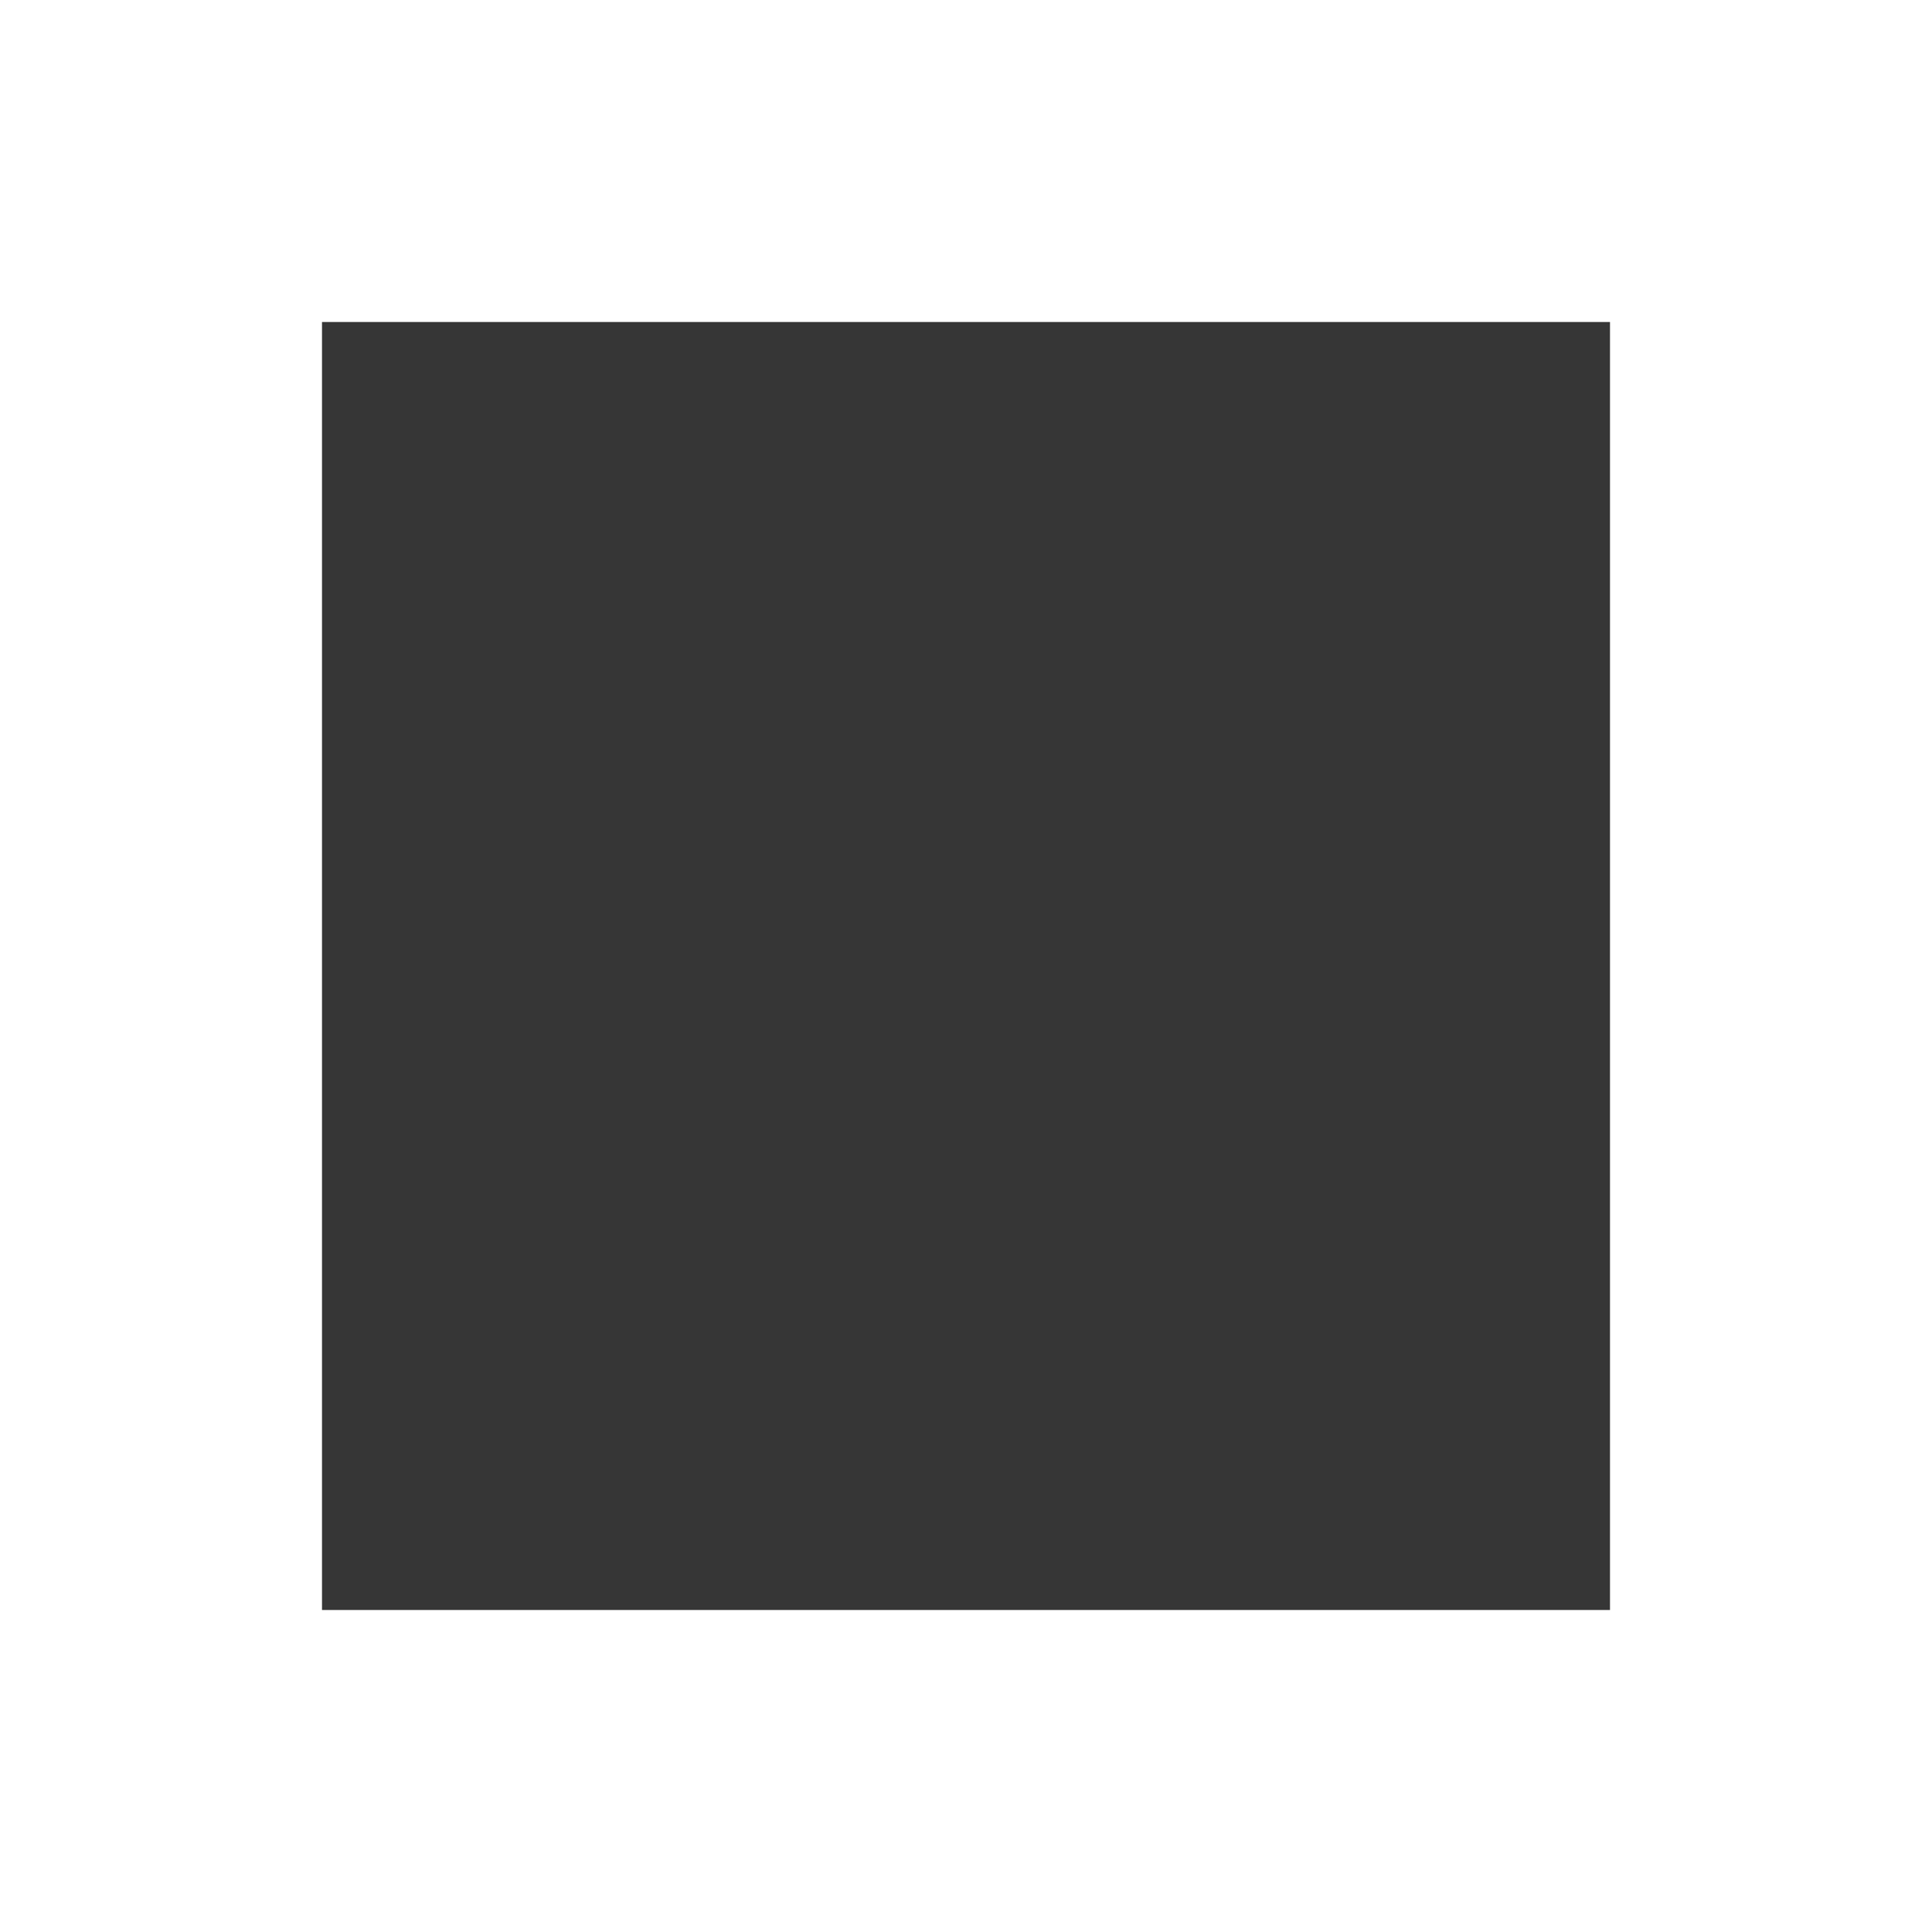
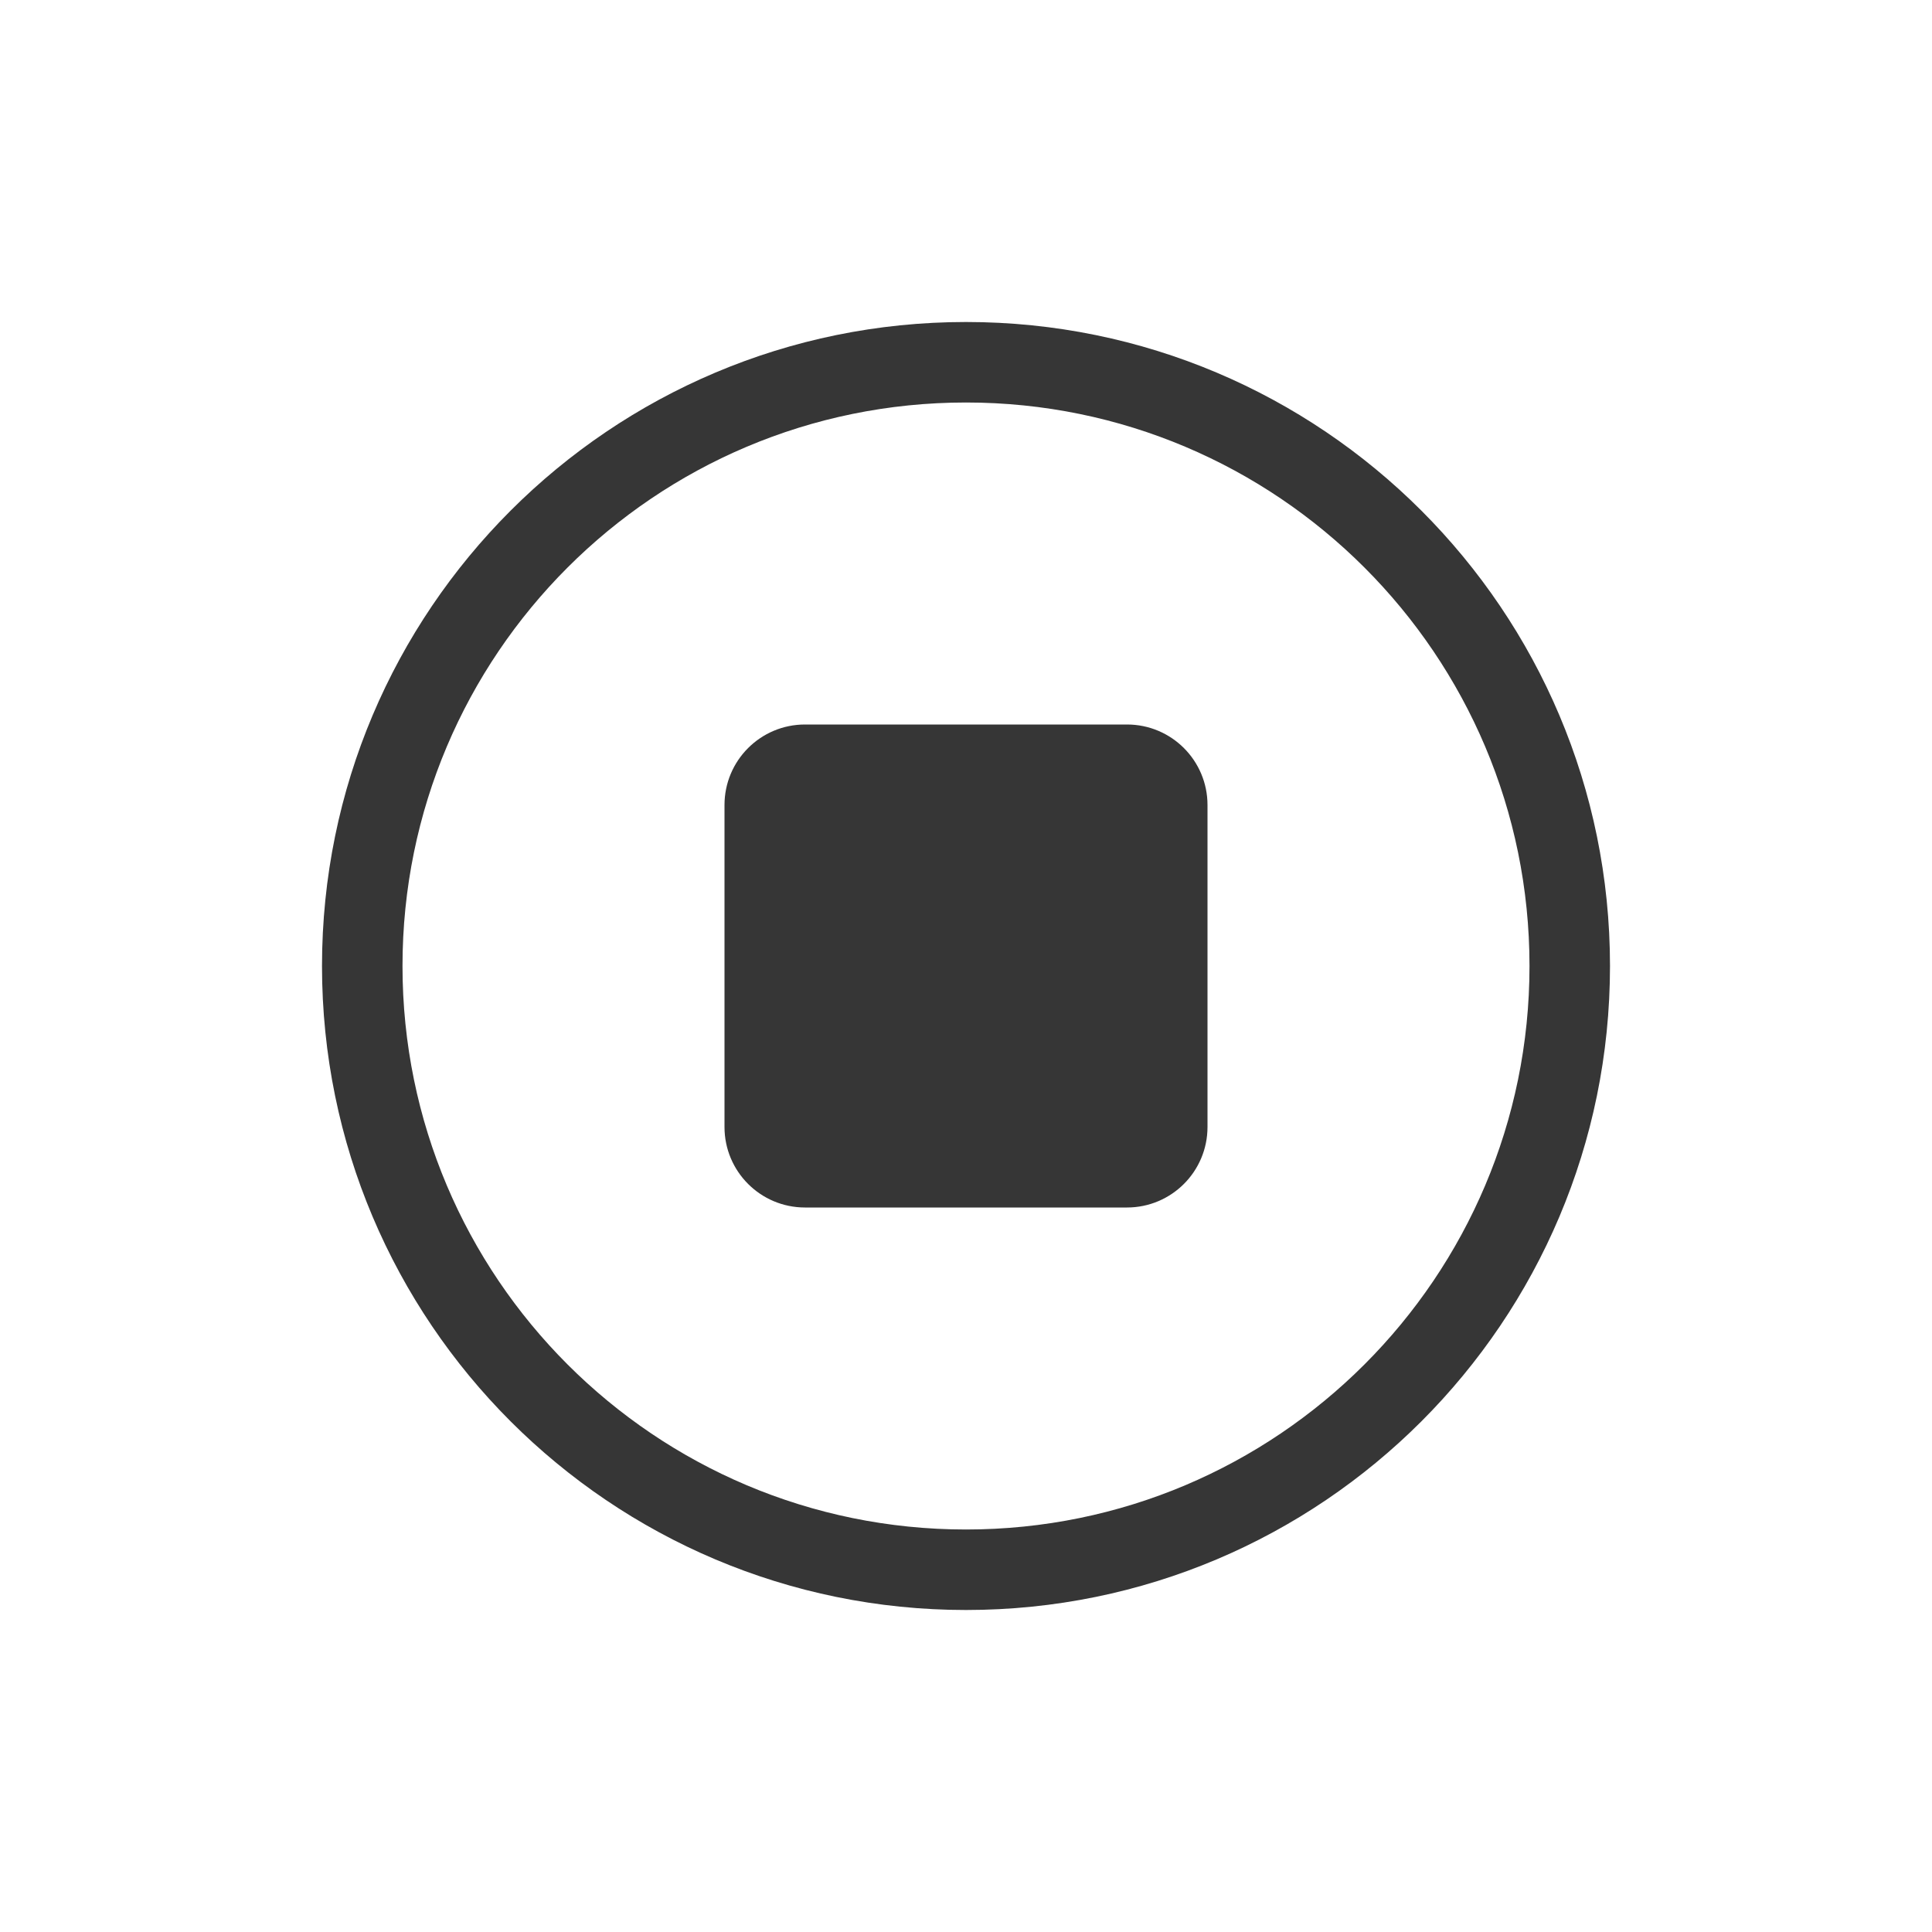
- <svg xmlns="http://www.w3.org/2000/svg" viewBox="0 0 24 24">
-   <defs id="defs3051">
-     <style type="text/css" id="current-color-scheme">
-       .ColorScheme-Text {
+ <svg xmlns="http://www.w3.org/2000/svg" version="1.1" viewBox="0 0 24 24">
+   <defs>
+     <style id="current-color-scheme" type="text/css">.ColorScheme-Text {
        color:#363636;
-       }
-       </style>
+       }</style>
  </defs>
-   <path style="fill:currentColor;fill-opacity:1;stroke:none" d="m 4 4 0 16 16 0 0 -16 z" class="ColorScheme-Text" />
+   <path class="ColorScheme-Text" d="m12 4a8 8 0 0 0-8 8 8 8 0 0 0 8 8 8 8 0 0 0 8-8 8 8 0 0 0-8-8zm0 1a7 7 0 0 1 7 7 7 7 0 0 1-7 7 7 7 0 0 1-7-7 7 7 0 0 1 7-7z" fill="currentColor" />
+   <rect class="ColorScheme-Text" x="9" y="9" width="6" height="6" rx="1" ry="1" fill="currentColor" />
</svg>
